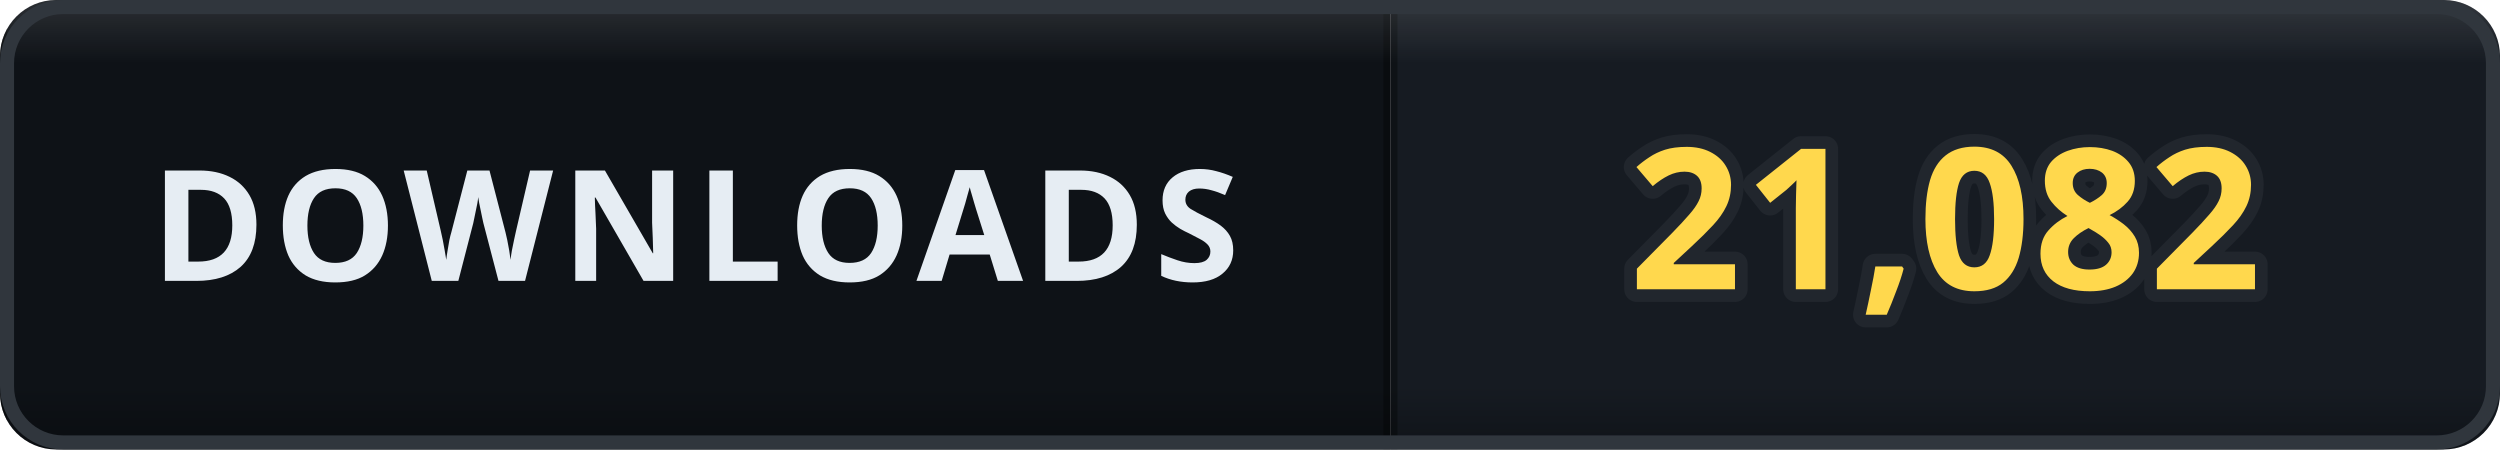
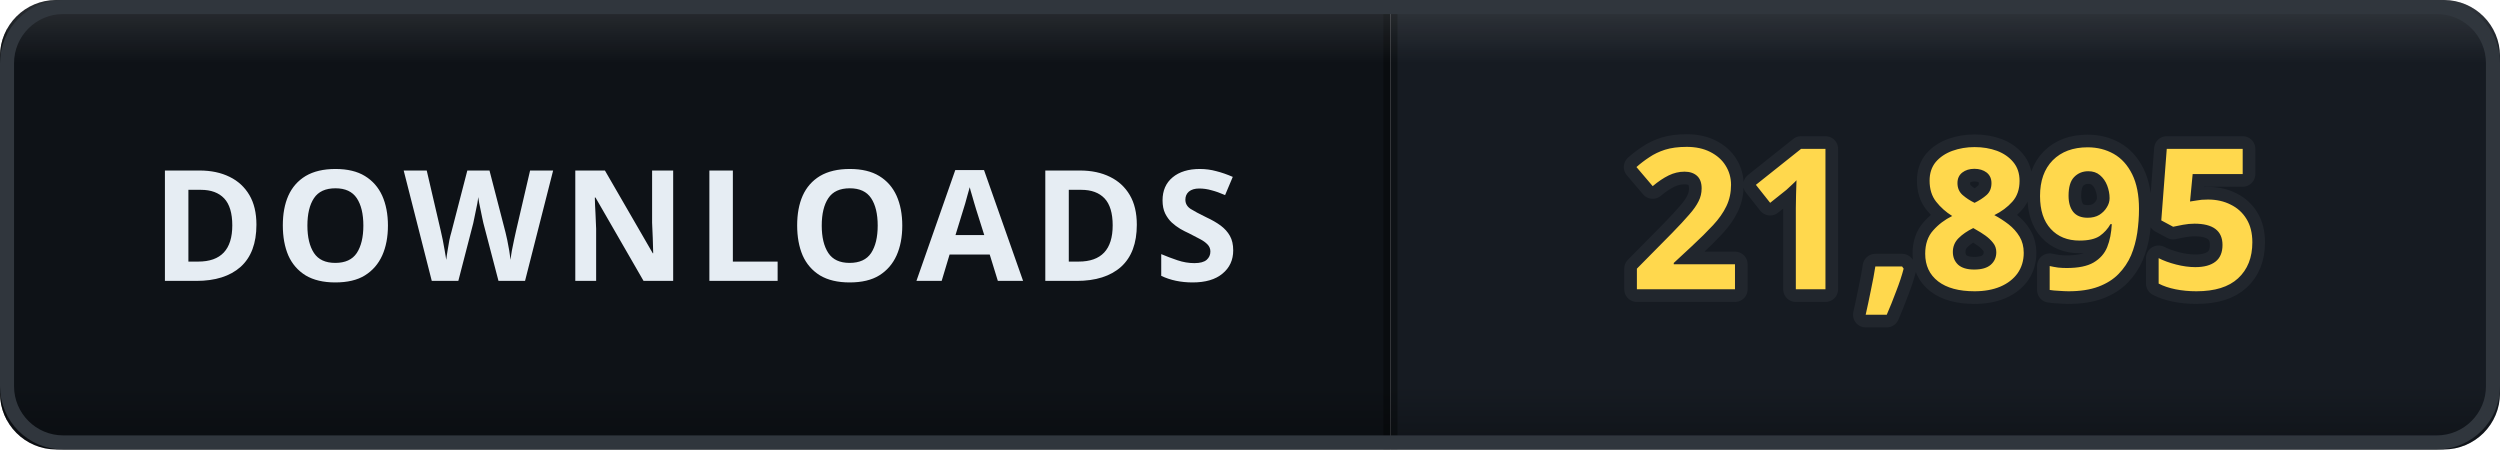
- <svg xmlns="http://www.w3.org/2000/svg" width="178" height="32" viewBox="0 0 178 32" role="img" aria-label="DOWNLOADS: 21,082">
+ <svg xmlns="http://www.w3.org/2000/svg" width="178" height="32" viewBox="0 0 178 32" role="img" aria-label="DOWNLOADS: 21,895">
  <defs>
    <clipPath id="clip">
      <rect width="178" height="32" rx="4" />
    </clipPath>
    <linearGradient id="bevel" x1="0" y1="0" x2="0" y2="1">
      <stop offset="0" stop-color="#ffffff" stop-opacity="0.12" />
      <stop offset="0.14" stop-color="#ffffff" stop-opacity="0" />
      <stop offset="0.86" stop-color="#000000" stop-opacity="0" />
      <stop offset="1" stop-color="#000000" stop-opacity="0.28" />
    </linearGradient>
  </defs>
  <g clip-path="url(#clip)">
    <rect width="0" height="32" fill="#161b22" />
    <rect x="0" width="99" height="32" fill="#0e1217" />
    <rect x="99" width="79" height="32" fill="#161b22" />
    <rect x="-0.5" width="1" height="32" fill="#000000" opacity="0.35" />
    <rect x="98.5" width="1" height="32" fill="#000000" opacity="0.35" />
    <text x="49.5" y="20" font-family="Verdana, 'Segoe UI', sans-serif" font-size="11" font-weight="700" letter-spacing="0.6" fill="#e6edf3" text-anchor="middle">DOWNLOADS</text>
-     <text x="138.5" y="20.6" font-family="Verdana, 'Segoe UI', sans-serif" font-size="14" font-weight="700" letter-spacing="0.2" fill="#ffd84d" stroke="#21262d" stroke-width="1.8" stroke-linejoin="round" paint-order="stroke" text-anchor="middle">21,082</text>
+     <text x="138.5" y="20.6" font-family="Verdana, 'Segoe UI', sans-serif" font-size="14" font-weight="700" letter-spacing="0.2" fill="#ffd84d" stroke="#21262d" stroke-width="1.8" stroke-linejoin="round" paint-order="stroke" text-anchor="middle">21,895</text>
    <rect width="178" height="32" rx="4" fill="url(#bevel)" />
  </g>
  <rect x="0.5" y="0.5" width="177" height="31" rx="4" fill="none" stroke="#30363d" />
</svg>
